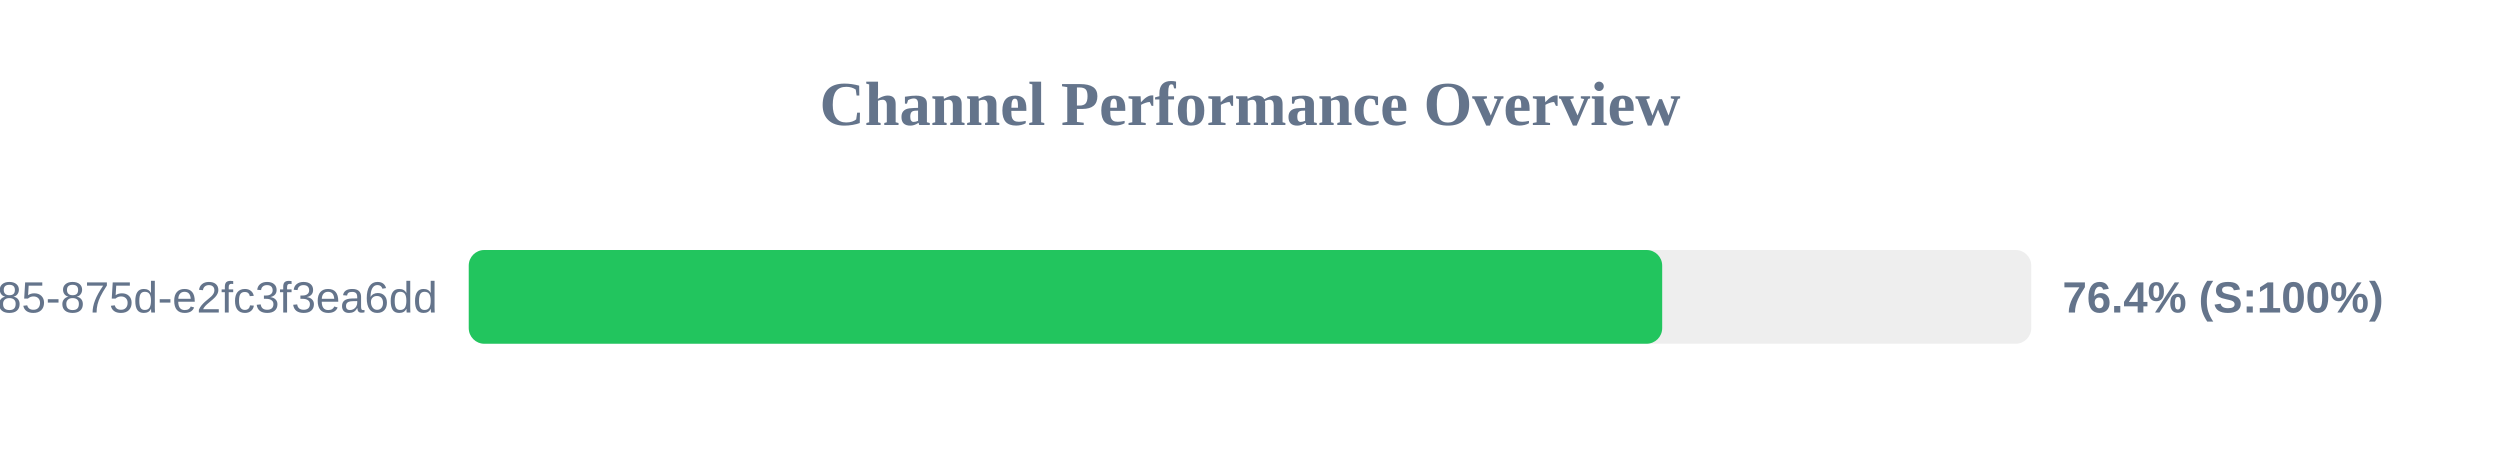
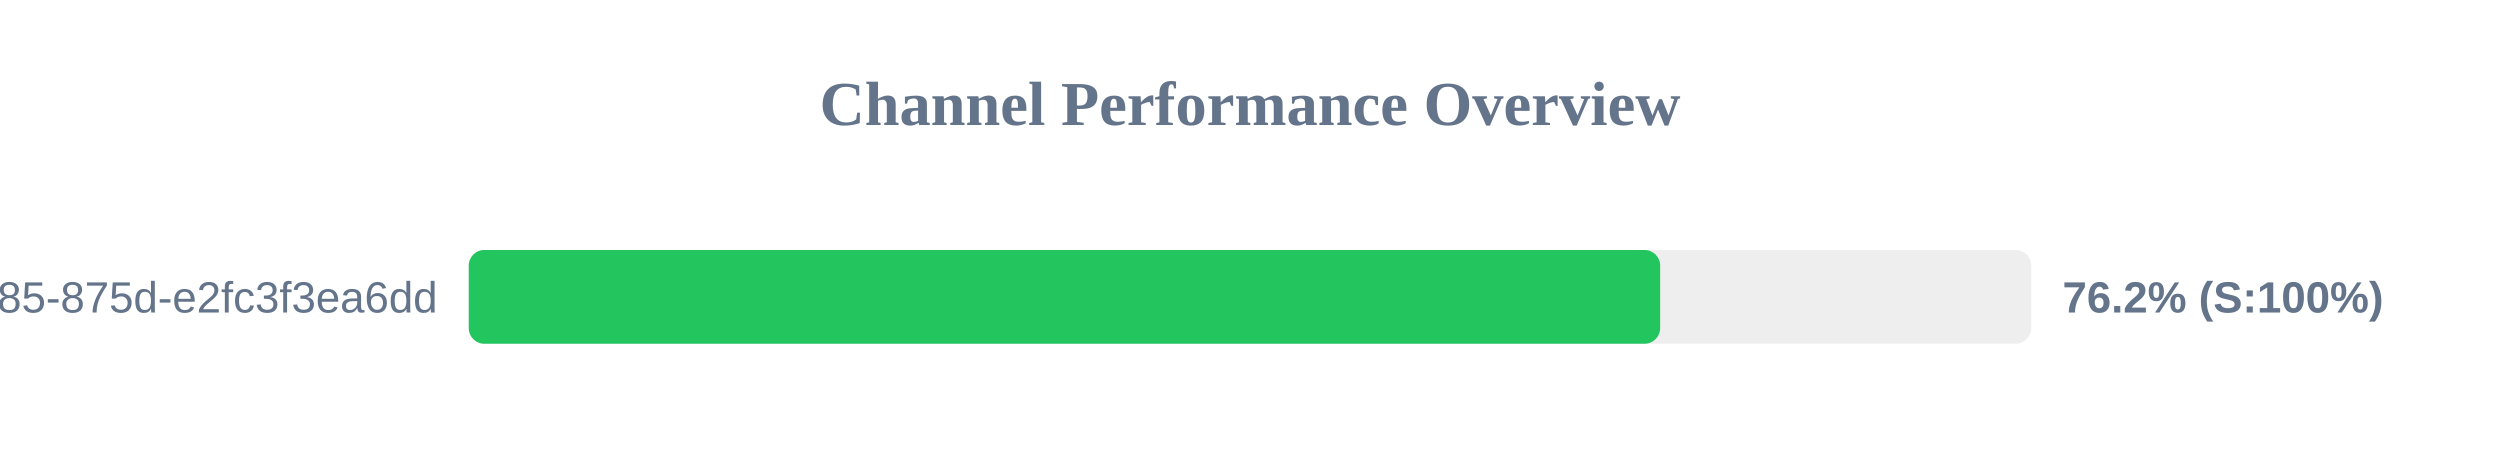
<svg xmlns="http://www.w3.org/2000/svg" width="800" height="150" version="1.1">
  <style>
        .row { font: 14px Arial; fill: #64748b; }
        .score { font: bold 14px Arial; fill: #64748b; }
    </style>
  <text x="400" y="40" text-anchor="middle" font-size="20px" font-weight="bold" fill="#64748b">Channel Performance Overview</text>
  <rect x="150" y="80" width="500" height="30" fill="#eee" rx="5" />
-   <rect x="150" y="80" width="381.9" height="30" fill="#22c55e" rx="5" />
+   <rect x="150" y="80" width="381.25" height="30" fill="#22c55e" rx="5" />
  <text x="140" y="100" text-anchor="end" class="row">?uuid=1045aedf-053c-4585-875d-e2fc3f3ea6dd</text>
-   <text x="660" y="100" text-anchor="start" class="score">76.4% (S:100%)</text>
+   <text x="660" y="100" text-anchor="start" class="score">76.2% (S:100%)</text>
</svg>
